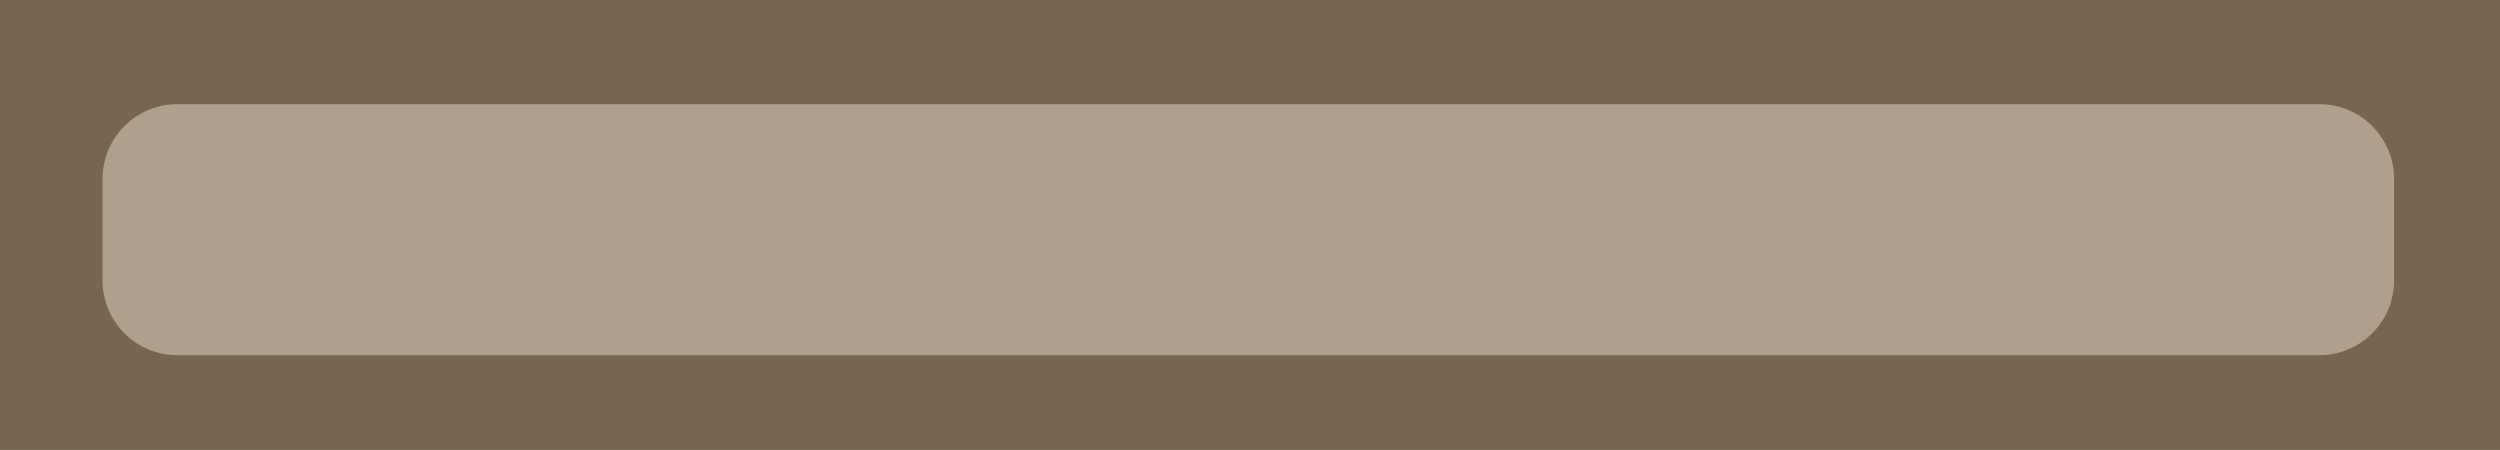
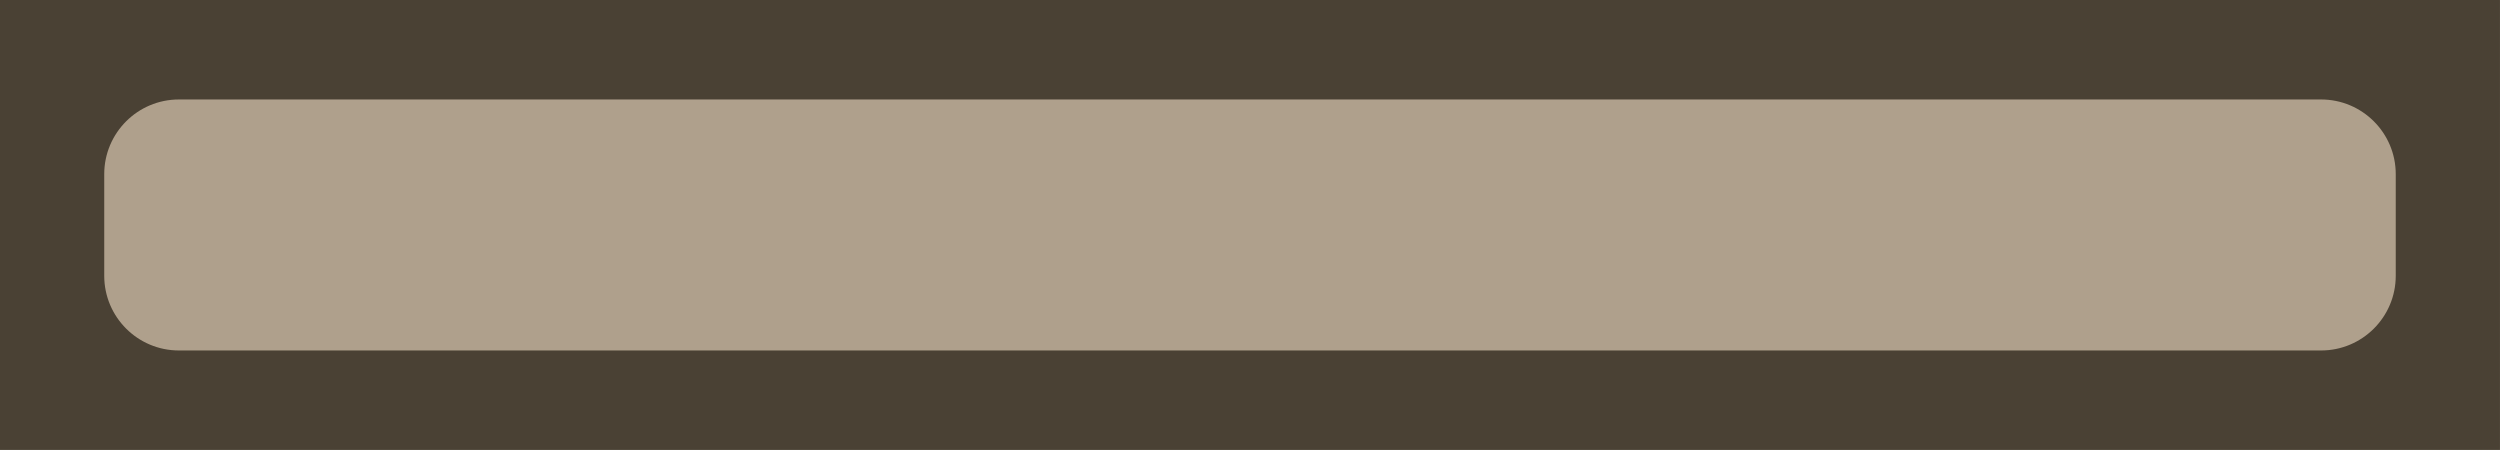
- <svg xmlns="http://www.w3.org/2000/svg" width="65.597mm" height="11.806mm" viewBox="0 0 65.597 11.806" version="1.1" id="svg1">
+ <svg xmlns="http://www.w3.org/2000/svg" width="228.524" height="41.129" viewBox="0 0 60.464 10.882" version="1.1" id="svg1">
  <defs id="defs1" />
-   <g id="layer1" transform="translate(-5.407117,-97.95935)">
-     <rect style="display:inline;fill:#77654d;fill-opacity:1;stroke-width:0.441" id="rect18794-9-1-4-1-3-8" width="65.597" height="11.806" x="5.407" y="97.959" ry="0" />
-     <rect style="display:inline;fill:#afa08c;fill-opacity:1;stroke-width:0.315" id="rect18794-7-90-1-7-7-8-1" width="60.127" height="6.586" x="8.098" y="100.693" ry="1.96" />
+   <g id="g827" transform="scale(0.9217429)">
+     <rect style="display:inline;fill:#4a4134;fill-opacity:1;stroke-width:0.441" id="rect18794-9-1-4-1-3-8" width="65.597" height="11.806" x="-3.3209229e-08" y="-4.140625e-07" ry="0" />
+     <rect style="display:inline;fill:#afa08c;fill-opacity:1;stroke-width:0.315" id="rect18794-7-90-1-7-7-8-1" width="60.127" height="6.586" x="2.735" y="2.61" ry="1.96" />
  </g>
</svg>
